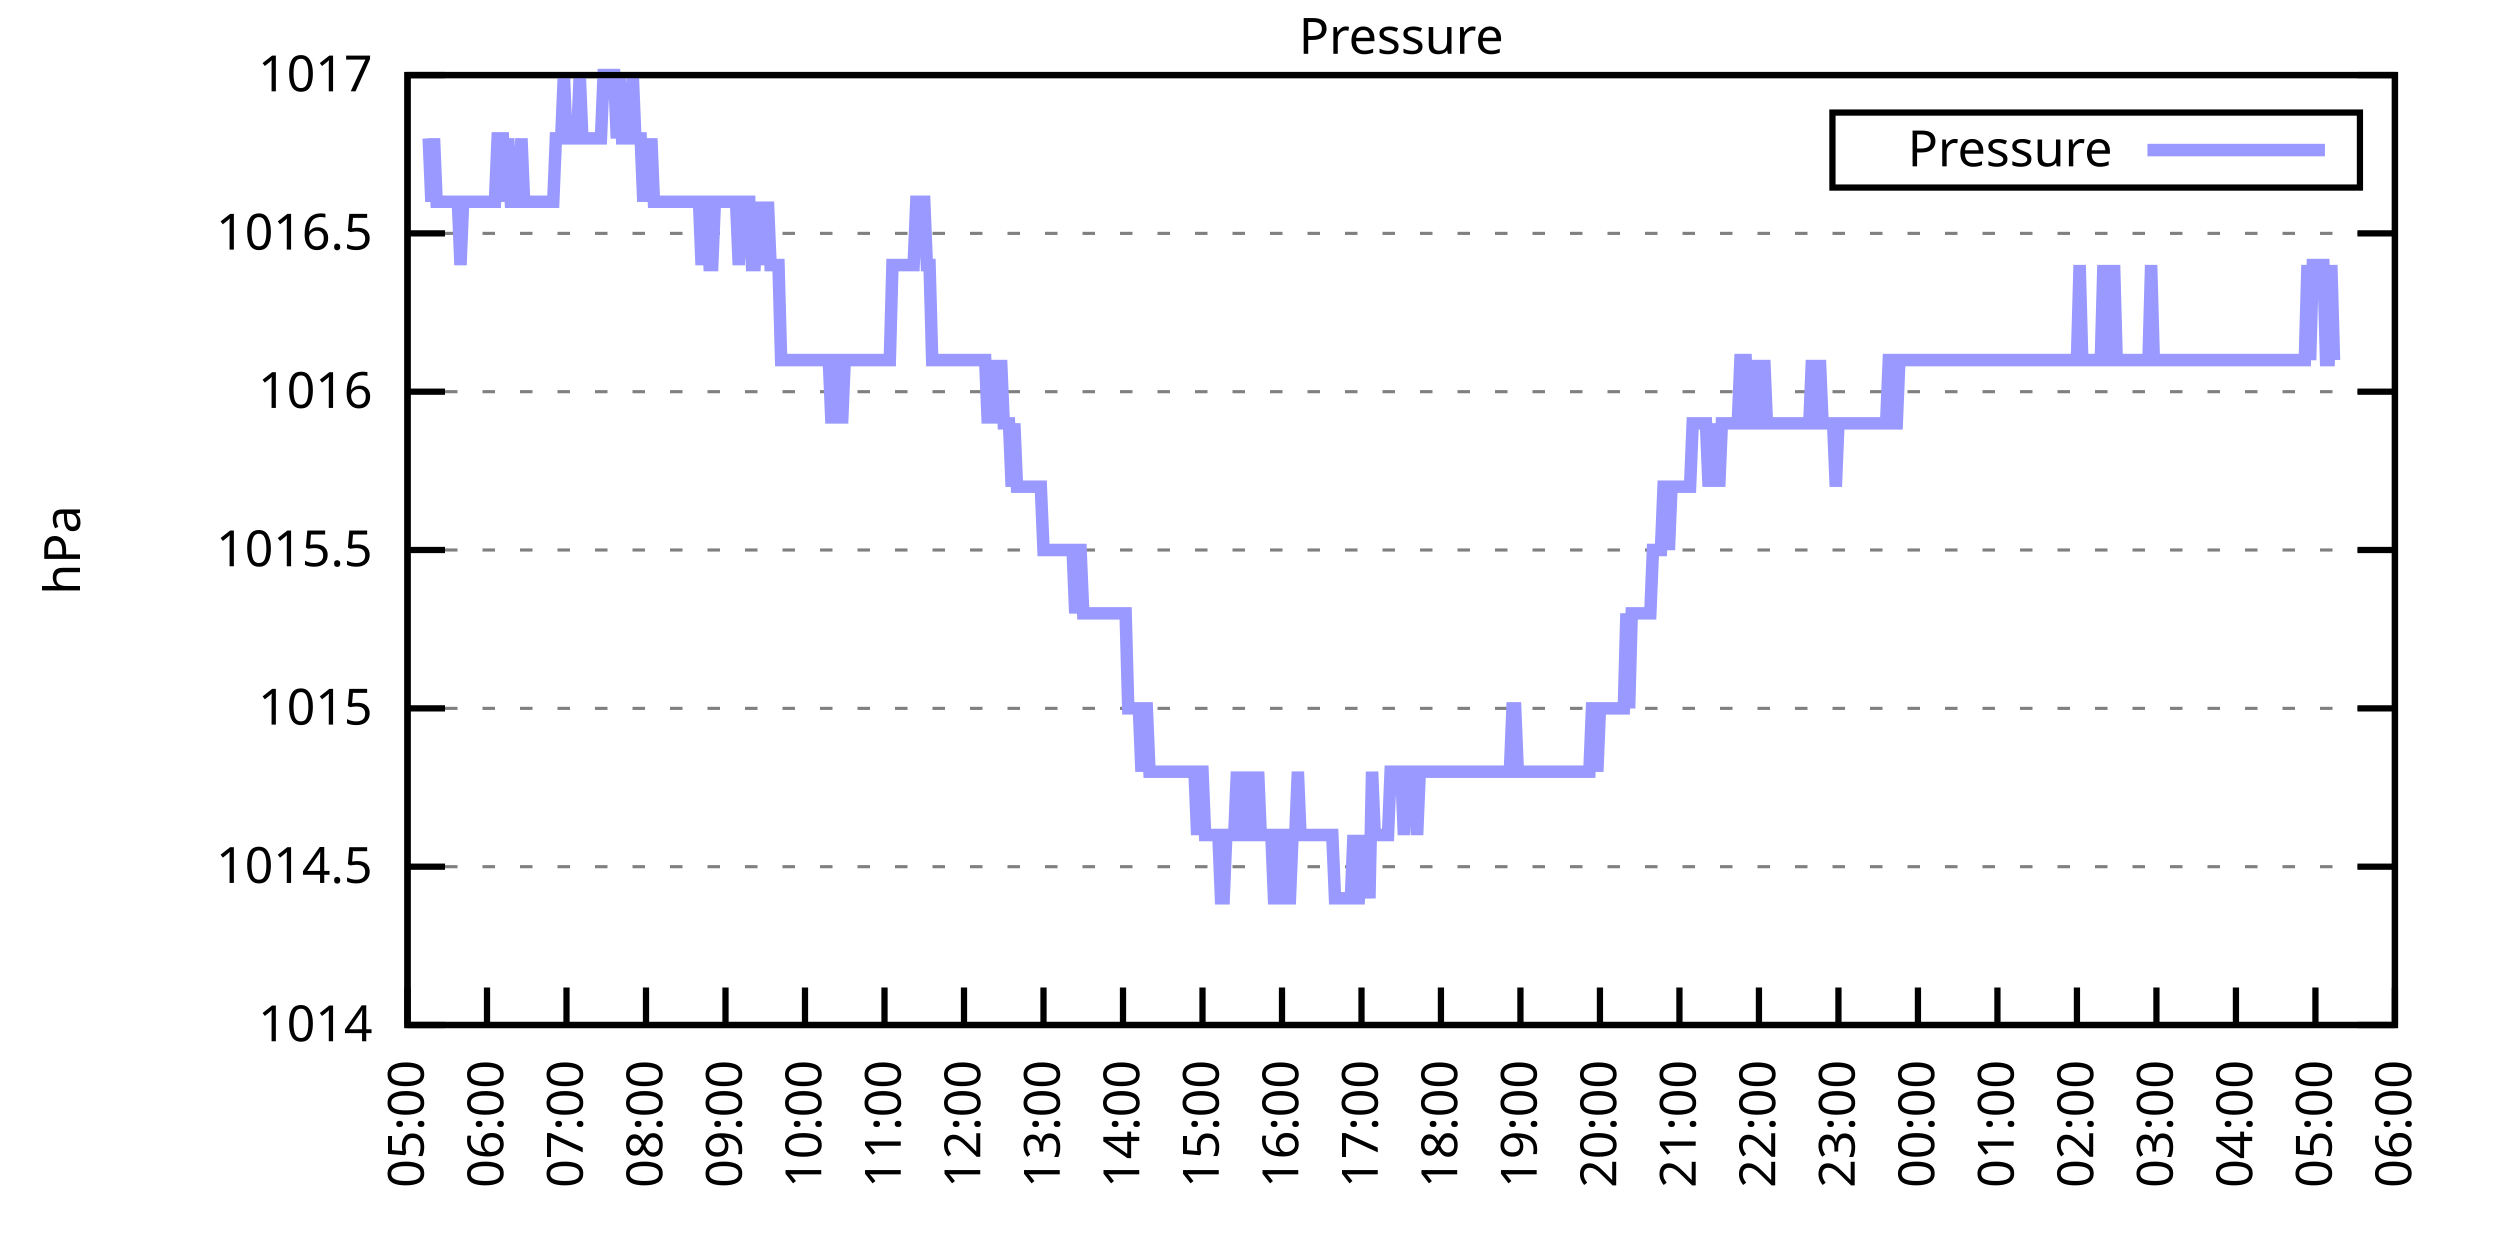
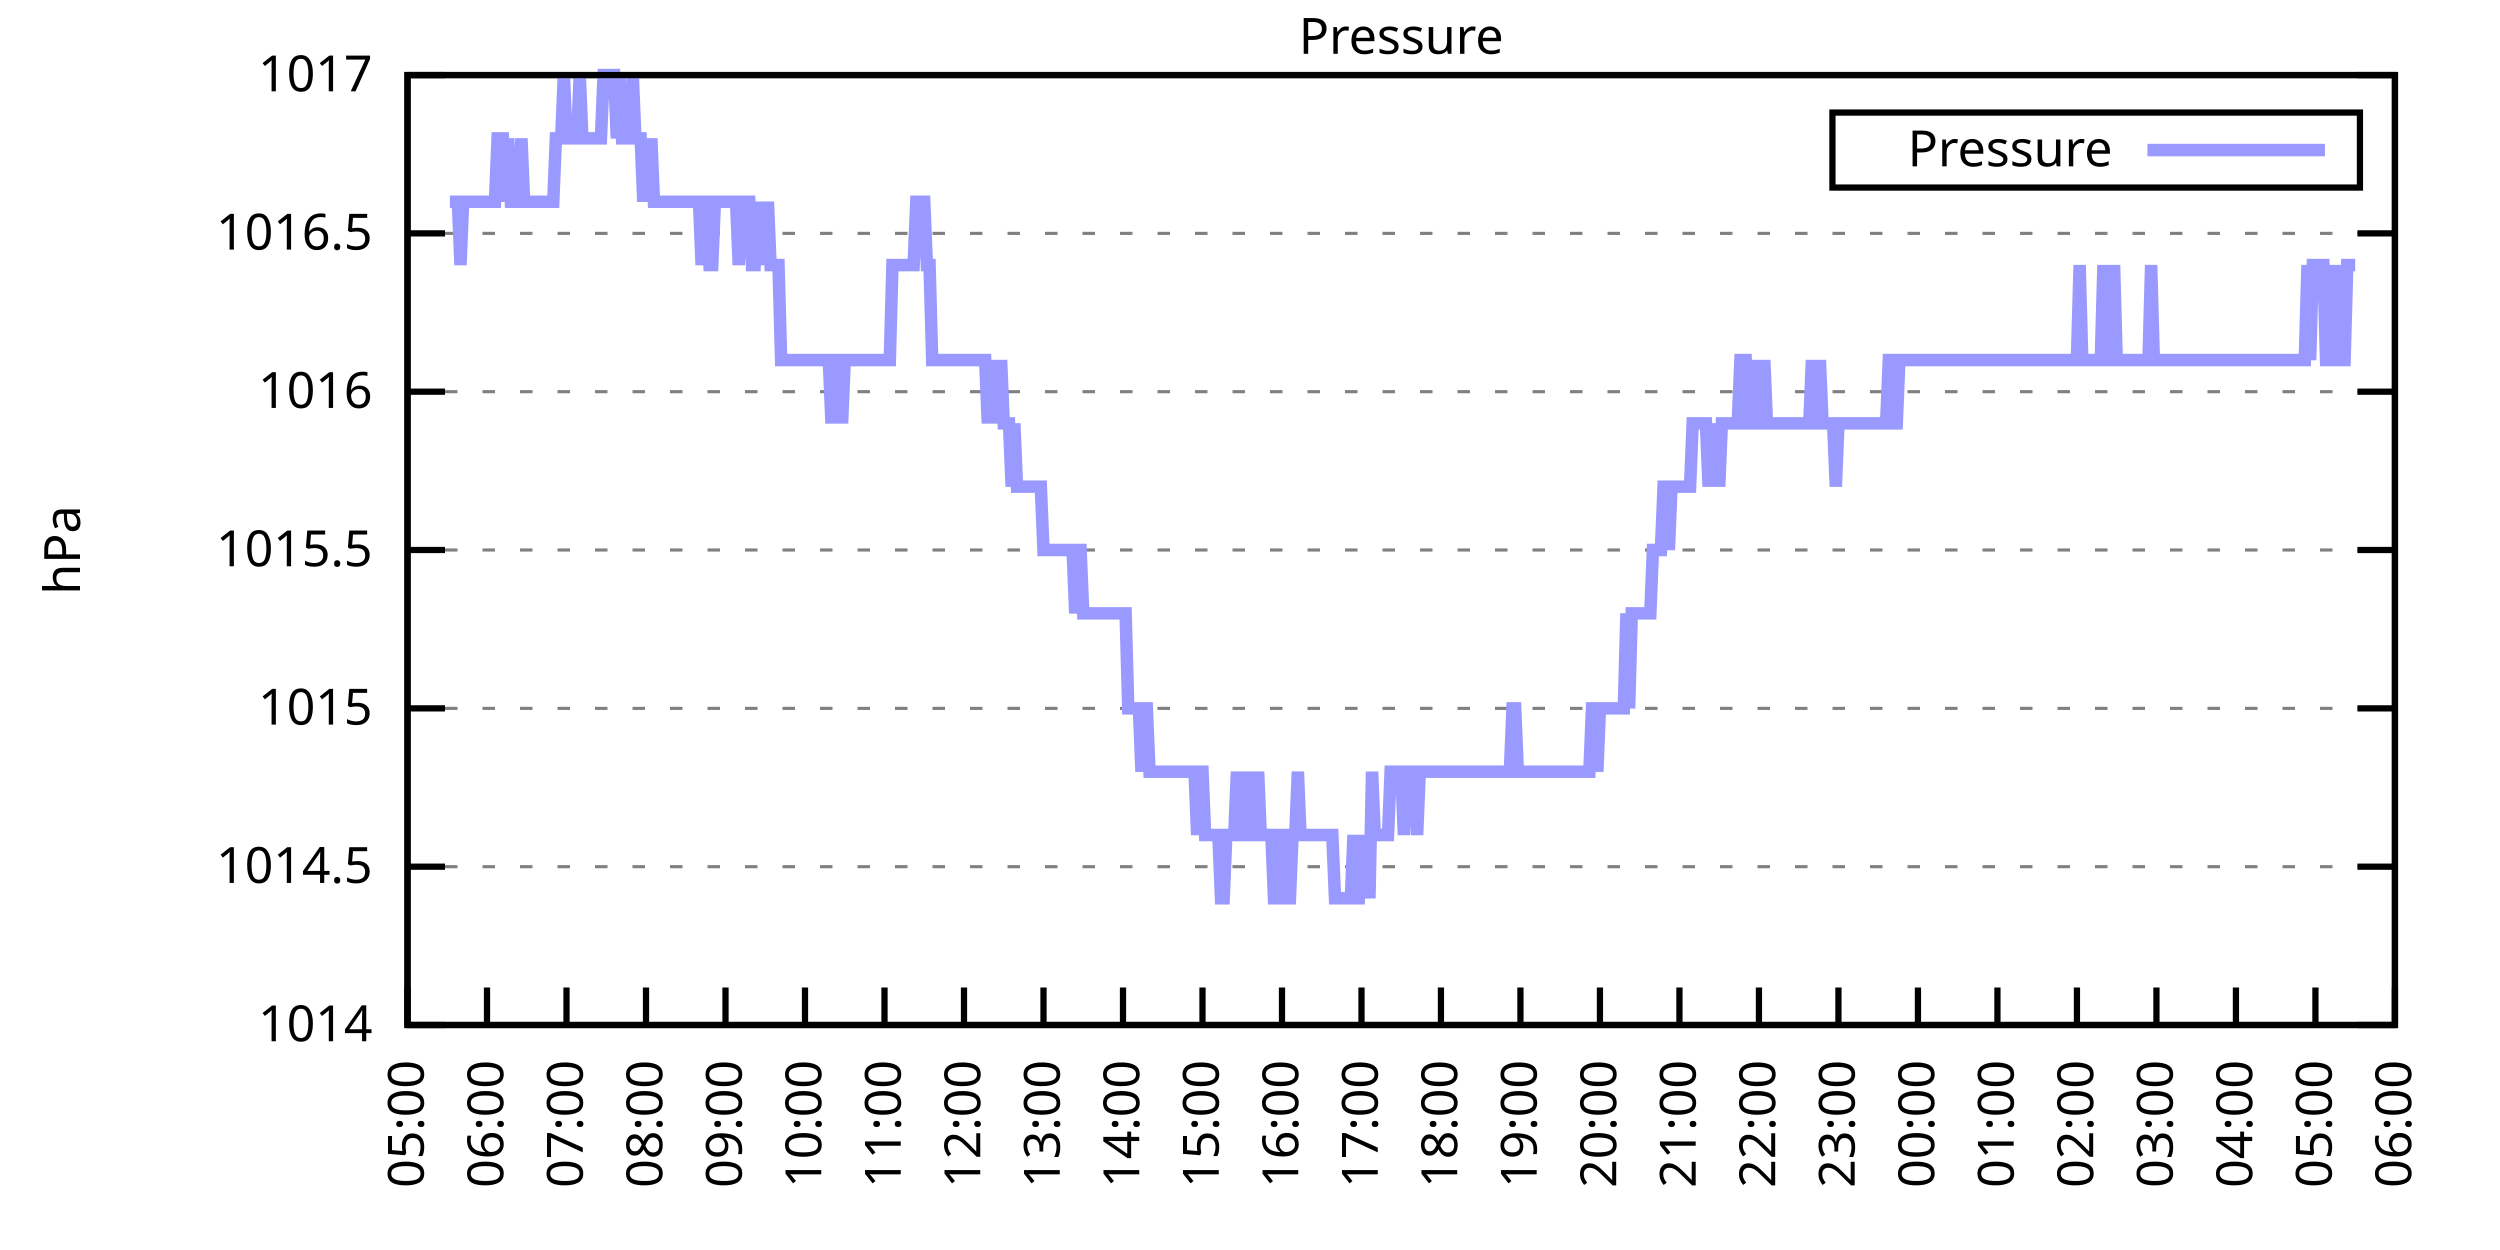
<svg xmlns="http://www.w3.org/2000/svg" xmlns:xlink="http://www.w3.org/1999/xlink" width="400" height="200" viewBox="0 0 400 200">
  <g id="gnuplot_canvas">
    <rect x="0" y="0" width="400" height="200" fill="none" />
    <defs>
      <circle id="gpDot" r="0.5" stroke-width="0.5" stroke="currentColor" />
      <path id="gpPt0" stroke-width="0.333" stroke="currentColor" d="M-1,0 h2 M0,-1 v2" />
      <path id="gpPt1" stroke-width="0.333" stroke="currentColor" d="M-1,-1 L1,1 M1,-1 L-1,1" />
      <path id="gpPt2" stroke-width="0.333" stroke="currentColor" d="M-1,0 L1,0 M0,-1 L0,1 M-1,-1 L1,1 M-1,1 L1,-1" />
      <rect id="gpPt3" stroke-width="0.333" stroke="currentColor" x="-1" y="-1" width="2" height="2" />
      <rect id="gpPt4" stroke-width="0.333" stroke="currentColor" fill="currentColor" x="-1" y="-1" width="2" height="2" />
      <circle id="gpPt5" stroke-width="0.333" stroke="currentColor" cx="0" cy="0" r="1" />
      <use xlink:href="#gpPt5" id="gpPt6" fill="currentColor" stroke="none" />
      <path id="gpPt7" stroke-width="0.333" stroke="currentColor" d="M0,-1.33 L-1.33,0.67 L1.33,0.67 z" />
      <use xlink:href="#gpPt7" id="gpPt8" fill="currentColor" stroke="none" />
      <use xlink:href="#gpPt7" id="gpPt9" stroke="currentColor" transform="rotate(180)" />
      <use xlink:href="#gpPt9" id="gpPt10" fill="currentColor" stroke="none" />
      <use xlink:href="#gpPt3" id="gpPt11" stroke="currentColor" transform="rotate(45)" />
      <use xlink:href="#gpPt11" id="gpPt12" fill="currentColor" stroke="none" />
      <path id="gpPt13" stroke-width="0.333" stroke="currentColor" d="M0,1.330 L1.265,0.411 L0.782,-1.067 L-0.782,-1.076 L-1.265,0.411 z" />
      <use xlink:href="#gpPt13" id="gpPt14" fill="currentColor" stroke="none" />
      <filter id="textbox" filterUnits="objectBoundingBox" x="0" y="0" height="1" width="1">
        <feFlood flood-color="white" flood-opacity="1" result="bgnd" />
        <feComposite in="SourceGraphic" in2="bgnd" operator="atop" />
      </filter>
      <filter id="greybox" filterUnits="objectBoundingBox" x="0" y="0" height="1" width="1">
        <feFlood flood-color="lightgrey" flood-opacity="1" result="grey" />
        <feComposite in="SourceGraphic" in2="grey" operator="atop" />
      </filter>
    </defs>
    <g fill="none" color="white" stroke="currentColor" stroke-width="1.00" stroke-linecap="butt" stroke-linejoin="miter">
</g>
    <g fill="none" color="black" stroke="currentColor" stroke-width="1.00" stroke-linecap="butt" stroke-linejoin="miter">
      <g stroke="none" shape-rendering="crispEdges">
        <polygon fill="rgb(255, 255, 255)" points="65.20,164.00 383.18,164.00 383.18,12.02 65.20,12.02 " />
      </g>
    </g>
    <g fill="none" color="black" stroke="currentColor" stroke-width="1.00" stroke-linecap="butt" stroke-linejoin="miter">
</g>
    <g fill="none" color="black" stroke="black" stroke-width="0.50" stroke-linecap="butt" stroke-linejoin="miter">
</g>
    <g fill="none" color="gray" stroke="currentColor" stroke-width="0.50" stroke-linecap="butt" stroke-linejoin="miter">
      <path stroke="gray" stroke-dasharray="2,4" class="gridline" d="M65.20,164.00 L383.19,164.00  " />
    </g>
    <g fill="none" color="gray" stroke="gray" stroke-width="1.00" stroke-linecap="butt" stroke-linejoin="miter">
</g>
    <g fill="none" color="black" stroke="currentColor" stroke-width="1.00" stroke-linecap="butt" stroke-linejoin="miter">
      <path stroke="black" d="M65.20,164.00 L71.20,164.00 M383.19,164.00 L377.19,164.00  " />
      <g transform="translate(59.60,166.60)" stroke="none" fill="black" font-family="Sans" font-size="8.00" text-anchor="end">
        <text>
          <tspan font-family="Sans"> 1014</tspan>
        </text>
      </g>
    </g>
    <g fill="none" color="black" stroke="currentColor" stroke-width="1.00" stroke-linecap="butt" stroke-linejoin="miter">
</g>
    <g fill="none" color="black" stroke="black" stroke-width="0.50" stroke-linecap="butt" stroke-linejoin="miter">
</g>
    <g fill="none" color="gray" stroke="currentColor" stroke-width="0.50" stroke-linecap="butt" stroke-linejoin="miter">
      <path stroke="gray" stroke-dasharray="2,4" class="gridline" d="M65.20,138.67 L383.19,138.67  " />
    </g>
    <g fill="none" color="gray" stroke="gray" stroke-width="1.00" stroke-linecap="butt" stroke-linejoin="miter">
</g>
    <g fill="none" color="black" stroke="currentColor" stroke-width="1.00" stroke-linecap="butt" stroke-linejoin="miter">
      <path stroke="black" d="M65.20,138.67 L71.20,138.67 M383.19,138.67 L377.19,138.67  " />
      <g transform="translate(59.60,141.27)" stroke="none" fill="black" font-family="Sans" font-size="8.00" text-anchor="end">
        <text>
          <tspan font-family="Sans"> 1014.5</tspan>
        </text>
      </g>
    </g>
    <g fill="none" color="black" stroke="currentColor" stroke-width="1.00" stroke-linecap="butt" stroke-linejoin="miter">
</g>
    <g fill="none" color="black" stroke="black" stroke-width="0.50" stroke-linecap="butt" stroke-linejoin="miter">
</g>
    <g fill="none" color="gray" stroke="currentColor" stroke-width="0.50" stroke-linecap="butt" stroke-linejoin="miter">
      <path stroke="gray" stroke-dasharray="2,4" class="gridline" d="M65.20,113.34 L383.19,113.34  " />
    </g>
    <g fill="none" color="gray" stroke="gray" stroke-width="1.00" stroke-linecap="butt" stroke-linejoin="miter">
</g>
    <g fill="none" color="black" stroke="currentColor" stroke-width="1.00" stroke-linecap="butt" stroke-linejoin="miter">
      <path stroke="black" d="M65.20,113.34 L71.20,113.34 M383.19,113.34 L377.19,113.34  " />
      <g transform="translate(59.60,115.94)" stroke="none" fill="black" font-family="Sans" font-size="8.00" text-anchor="end">
        <text>
          <tspan font-family="Sans"> 1015</tspan>
        </text>
      </g>
    </g>
    <g fill="none" color="black" stroke="currentColor" stroke-width="1.00" stroke-linecap="butt" stroke-linejoin="miter">
</g>
    <g fill="none" color="black" stroke="black" stroke-width="0.50" stroke-linecap="butt" stroke-linejoin="miter">
</g>
    <g fill="none" color="gray" stroke="currentColor" stroke-width="0.50" stroke-linecap="butt" stroke-linejoin="miter">
      <path stroke="gray" stroke-dasharray="2,4" class="gridline" d="M65.20,88.00 L383.19,88.00  " />
    </g>
    <g fill="none" color="gray" stroke="gray" stroke-width="1.00" stroke-linecap="butt" stroke-linejoin="miter">
</g>
    <g fill="none" color="black" stroke="currentColor" stroke-width="1.00" stroke-linecap="butt" stroke-linejoin="miter">
      <path stroke="black" d="M65.20,88.00 L71.20,88.00 M383.19,88.00 L377.19,88.00  " />
      <g transform="translate(59.60,90.60)" stroke="none" fill="black" font-family="Sans" font-size="8.00" text-anchor="end">
        <text>
          <tspan font-family="Sans"> 1015.5</tspan>
        </text>
      </g>
    </g>
    <g fill="none" color="black" stroke="currentColor" stroke-width="1.00" stroke-linecap="butt" stroke-linejoin="miter">
</g>
    <g fill="none" color="black" stroke="black" stroke-width="0.50" stroke-linecap="butt" stroke-linejoin="miter">
</g>
    <g fill="none" color="gray" stroke="currentColor" stroke-width="0.50" stroke-linecap="butt" stroke-linejoin="miter">
      <path stroke="gray" stroke-dasharray="2,4" class="gridline" d="M65.20,62.67 L383.19,62.67  " />
    </g>
    <g fill="none" color="gray" stroke="gray" stroke-width="1.00" stroke-linecap="butt" stroke-linejoin="miter">
</g>
    <g fill="none" color="black" stroke="currentColor" stroke-width="1.00" stroke-linecap="butt" stroke-linejoin="miter">
      <path stroke="black" d="M65.20,62.67 L71.20,62.67 M383.19,62.67 L377.19,62.67  " />
      <g transform="translate(59.60,65.27)" stroke="none" fill="black" font-family="Sans" font-size="8.00" text-anchor="end">
        <text>
          <tspan font-family="Sans"> 1016</tspan>
        </text>
      </g>
    </g>
    <g fill="none" color="black" stroke="currentColor" stroke-width="1.00" stroke-linecap="butt" stroke-linejoin="miter">
</g>
    <g fill="none" color="black" stroke="black" stroke-width="0.50" stroke-linecap="butt" stroke-linejoin="miter">
</g>
    <g fill="none" color="gray" stroke="currentColor" stroke-width="0.50" stroke-linecap="butt" stroke-linejoin="miter">
      <path stroke="gray" stroke-dasharray="2,4" class="gridline" d="M65.20,37.34 L383.19,37.34  " />
    </g>
    <g fill="none" color="gray" stroke="gray" stroke-width="1.00" stroke-linecap="butt" stroke-linejoin="miter">
</g>
    <g fill="none" color="black" stroke="currentColor" stroke-width="1.00" stroke-linecap="butt" stroke-linejoin="miter">
      <path stroke="black" d="M65.20,37.34 L71.20,37.34 M383.19,37.34 L377.19,37.34  " />
      <g transform="translate(59.60,39.94)" stroke="none" fill="black" font-family="Sans" font-size="8.00" text-anchor="end">
        <text>
          <tspan font-family="Sans"> 1016.5</tspan>
        </text>
      </g>
    </g>
    <g fill="none" color="black" stroke="currentColor" stroke-width="1.00" stroke-linecap="butt" stroke-linejoin="miter">
</g>
    <g fill="none" color="black" stroke="black" stroke-width="0.50" stroke-linecap="butt" stroke-linejoin="miter">
</g>
    <g fill="none" color="gray" stroke="currentColor" stroke-width="0.50" stroke-linecap="butt" stroke-linejoin="miter">
      <path stroke="gray" stroke-dasharray="2,4" class="gridline" d="M65.20,12.01 L383.19,12.01  " />
    </g>
    <g fill="none" color="gray" stroke="gray" stroke-width="1.00" stroke-linecap="butt" stroke-linejoin="miter">
</g>
    <g fill="none" color="black" stroke="currentColor" stroke-width="1.00" stroke-linecap="butt" stroke-linejoin="miter">
      <path stroke="black" d="M65.20,12.01 L71.20,12.01 M383.19,12.01 L377.19,12.01  " />
      <g transform="translate(59.60,14.61)" stroke="none" fill="black" font-family="Sans" font-size="8.00" text-anchor="end">
        <text>
          <tspan font-family="Sans"> 1017</tspan>
        </text>
      </g>
    </g>
    <g fill="none" color="black" stroke="currentColor" stroke-width="1.00" stroke-linecap="butt" stroke-linejoin="miter">
      <path stroke="black" d="M65.20,164.00 L65.20,158.00  " />
      <g transform="translate(67.80,169.60) rotate(270.00)" stroke="none" fill="black" font-family="Sans" font-size="8.00" text-anchor="end">
        <text>
          <tspan font-family="Sans">05:00</tspan>
        </text>
      </g>
    </g>
    <g fill="none" color="black" stroke="currentColor" stroke-width="1.00" stroke-linecap="butt" stroke-linejoin="miter">
      <path stroke="black" d="M77.92,164.00 L77.92,158.00  " />
      <g transform="translate(80.52,169.60) rotate(270.00)" stroke="none" fill="black" font-family="Sans" font-size="8.00" text-anchor="end">
        <text>
          <tspan font-family="Sans">06:00</tspan>
        </text>
      </g>
    </g>
    <g fill="none" color="black" stroke="currentColor" stroke-width="1.00" stroke-linecap="butt" stroke-linejoin="miter">
      <path stroke="black" d="M90.64,164.00 L90.64,158.00  " />
      <g transform="translate(93.24,169.60) rotate(270.00)" stroke="none" fill="black" font-family="Sans" font-size="8.00" text-anchor="end">
        <text>
          <tspan font-family="Sans">07:00</tspan>
        </text>
      </g>
    </g>
    <g fill="none" color="black" stroke="currentColor" stroke-width="1.00" stroke-linecap="butt" stroke-linejoin="miter">
      <path stroke="black" d="M103.36,164.00 L103.36,158.00  " />
      <g transform="translate(105.96,169.60) rotate(270.00)" stroke="none" fill="black" font-family="Sans" font-size="8.00" text-anchor="end">
        <text>
          <tspan font-family="Sans">08:00</tspan>
        </text>
      </g>
    </g>
    <g fill="none" color="black" stroke="currentColor" stroke-width="1.00" stroke-linecap="butt" stroke-linejoin="miter">
      <path stroke="black" d="M116.08,164.00 L116.08,158.00  " />
      <g transform="translate(118.68,169.60) rotate(270.00)" stroke="none" fill="black" font-family="Sans" font-size="8.00" text-anchor="end">
        <text>
          <tspan font-family="Sans">09:00</tspan>
        </text>
      </g>
    </g>
    <g fill="none" color="black" stroke="currentColor" stroke-width="1.00" stroke-linecap="butt" stroke-linejoin="miter">
      <path stroke="black" d="M128.80,164.00 L128.80,158.00  " />
      <g transform="translate(131.40,169.60) rotate(270.00)" stroke="none" fill="black" font-family="Sans" font-size="8.00" text-anchor="end">
        <text>
          <tspan font-family="Sans">10:00</tspan>
        </text>
      </g>
    </g>
    <g fill="none" color="black" stroke="currentColor" stroke-width="1.00" stroke-linecap="butt" stroke-linejoin="miter">
      <path stroke="black" d="M141.52,164.00 L141.52,158.00  " />
      <g transform="translate(144.12,169.60) rotate(270.00)" stroke="none" fill="black" font-family="Sans" font-size="8.00" text-anchor="end">
        <text>
          <tspan font-family="Sans">11:00</tspan>
        </text>
      </g>
    </g>
    <g fill="none" color="black" stroke="currentColor" stroke-width="1.00" stroke-linecap="butt" stroke-linejoin="miter">
      <path stroke="black" d="M154.24,164.00 L154.24,158.00  " />
      <g transform="translate(156.84,169.60) rotate(270.00)" stroke="none" fill="black" font-family="Sans" font-size="8.00" text-anchor="end">
        <text>
          <tspan font-family="Sans">12:00</tspan>
        </text>
      </g>
    </g>
    <g fill="none" color="black" stroke="currentColor" stroke-width="1.00" stroke-linecap="butt" stroke-linejoin="miter">
      <path stroke="black" d="M166.96,164.00 L166.96,158.00  " />
      <g transform="translate(169.56,169.60) rotate(270.00)" stroke="none" fill="black" font-family="Sans" font-size="8.00" text-anchor="end">
        <text>
          <tspan font-family="Sans">13:00</tspan>
        </text>
      </g>
    </g>
    <g fill="none" color="black" stroke="currentColor" stroke-width="1.00" stroke-linecap="butt" stroke-linejoin="miter">
      <path stroke="black" d="M179.68,164.00 L179.68,158.00  " />
      <g transform="translate(182.28,169.60) rotate(270.00)" stroke="none" fill="black" font-family="Sans" font-size="8.00" text-anchor="end">
        <text>
          <tspan font-family="Sans">14:00</tspan>
        </text>
      </g>
    </g>
    <g fill="none" color="black" stroke="currentColor" stroke-width="1.00" stroke-linecap="butt" stroke-linejoin="miter">
      <path stroke="black" d="M192.40,164.00 L192.40,158.00  " />
      <g transform="translate(195.00,169.60) rotate(270.00)" stroke="none" fill="black" font-family="Sans" font-size="8.00" text-anchor="end">
        <text>
          <tspan font-family="Sans">15:00</tspan>
        </text>
      </g>
    </g>
    <g fill="none" color="black" stroke="currentColor" stroke-width="1.00" stroke-linecap="butt" stroke-linejoin="miter">
      <path stroke="black" d="M205.12,164.00 L205.12,158.00  " />
      <g transform="translate(207.72,169.60) rotate(270.00)" stroke="none" fill="black" font-family="Sans" font-size="8.00" text-anchor="end">
        <text>
          <tspan font-family="Sans">16:00</tspan>
        </text>
      </g>
    </g>
    <g fill="none" color="black" stroke="currentColor" stroke-width="1.00" stroke-linecap="butt" stroke-linejoin="miter">
      <path stroke="black" d="M217.84,164.00 L217.84,158.00  " />
      <g transform="translate(220.44,169.60) rotate(270.00)" stroke="none" fill="black" font-family="Sans" font-size="8.00" text-anchor="end">
        <text>
          <tspan font-family="Sans">17:00</tspan>
        </text>
      </g>
    </g>
    <g fill="none" color="black" stroke="currentColor" stroke-width="1.00" stroke-linecap="butt" stroke-linejoin="miter">
      <path stroke="black" d="M230.55,164.00 L230.55,158.00  " />
      <g transform="translate(233.15,169.60) rotate(270.00)" stroke="none" fill="black" font-family="Sans" font-size="8.00" text-anchor="end">
        <text>
          <tspan font-family="Sans">18:00</tspan>
        </text>
      </g>
    </g>
    <g fill="none" color="black" stroke="currentColor" stroke-width="1.00" stroke-linecap="butt" stroke-linejoin="miter">
      <path stroke="black" d="M243.27,164.00 L243.27,158.00  " />
      <g transform="translate(245.87,169.60) rotate(270.00)" stroke="none" fill="black" font-family="Sans" font-size="8.00" text-anchor="end">
        <text>
          <tspan font-family="Sans">19:00</tspan>
        </text>
      </g>
    </g>
    <g fill="none" color="black" stroke="currentColor" stroke-width="1.00" stroke-linecap="butt" stroke-linejoin="miter">
      <path stroke="black" d="M255.99,164.00 L255.99,158.00  " />
      <g transform="translate(258.59,169.60) rotate(270.00)" stroke="none" fill="black" font-family="Sans" font-size="8.00" text-anchor="end">
        <text>
          <tspan font-family="Sans">20:00</tspan>
        </text>
      </g>
    </g>
    <g fill="none" color="black" stroke="currentColor" stroke-width="1.00" stroke-linecap="butt" stroke-linejoin="miter">
      <path stroke="black" d="M268.71,164.00 L268.71,158.00  " />
      <g transform="translate(271.31,169.60) rotate(270.00)" stroke="none" fill="black" font-family="Sans" font-size="8.00" text-anchor="end">
        <text>
          <tspan font-family="Sans">21:00</tspan>
        </text>
      </g>
    </g>
    <g fill="none" color="black" stroke="currentColor" stroke-width="1.00" stroke-linecap="butt" stroke-linejoin="miter">
      <path stroke="black" d="M281.43,164.00 L281.43,158.00  " />
      <g transform="translate(284.03,169.60) rotate(270.00)" stroke="none" fill="black" font-family="Sans" font-size="8.00" text-anchor="end">
        <text>
          <tspan font-family="Sans">22:00</tspan>
        </text>
      </g>
    </g>
    <g fill="none" color="black" stroke="currentColor" stroke-width="1.00" stroke-linecap="butt" stroke-linejoin="miter">
      <path stroke="black" d="M294.15,164.00 L294.15,158.00  " />
      <g transform="translate(296.75,169.60) rotate(270.00)" stroke="none" fill="black" font-family="Sans" font-size="8.00" text-anchor="end">
        <text>
          <tspan font-family="Sans">23:00</tspan>
        </text>
      </g>
    </g>
    <g fill="none" color="black" stroke="currentColor" stroke-width="1.00" stroke-linecap="butt" stroke-linejoin="miter">
      <path stroke="black" d="M306.87,164.00 L306.87,158.00  " />
      <g transform="translate(309.47,169.60) rotate(270.00)" stroke="none" fill="black" font-family="Sans" font-size="8.00" text-anchor="end">
        <text>
          <tspan font-family="Sans">00:00</tspan>
        </text>
      </g>
    </g>
    <g fill="none" color="black" stroke="currentColor" stroke-width="1.00" stroke-linecap="butt" stroke-linejoin="miter">
      <path stroke="black" d="M319.59,164.00 L319.59,158.00  " />
      <g transform="translate(322.19,169.60) rotate(270.00)" stroke="none" fill="black" font-family="Sans" font-size="8.00" text-anchor="end">
        <text>
          <tspan font-family="Sans">01:00</tspan>
        </text>
      </g>
    </g>
    <g fill="none" color="black" stroke="currentColor" stroke-width="1.00" stroke-linecap="butt" stroke-linejoin="miter">
      <path stroke="black" d="M332.31,164.00 L332.31,158.00  " />
      <g transform="translate(334.91,169.60) rotate(270.00)" stroke="none" fill="black" font-family="Sans" font-size="8.00" text-anchor="end">
        <text>
          <tspan font-family="Sans">02:00</tspan>
        </text>
      </g>
    </g>
    <g fill="none" color="black" stroke="currentColor" stroke-width="1.00" stroke-linecap="butt" stroke-linejoin="miter">
      <path stroke="black" d="M345.03,164.00 L345.03,158.00  " />
      <g transform="translate(347.63,169.60) rotate(270.00)" stroke="none" fill="black" font-family="Sans" font-size="8.00" text-anchor="end">
        <text>
          <tspan font-family="Sans">03:00</tspan>
        </text>
      </g>
    </g>
    <g fill="none" color="black" stroke="currentColor" stroke-width="1.00" stroke-linecap="butt" stroke-linejoin="miter">
      <path stroke="black" d="M357.75,164.00 L357.75,158.00  " />
      <g transform="translate(360.35,169.60) rotate(270.00)" stroke="none" fill="black" font-family="Sans" font-size="8.00" text-anchor="end">
        <text>
          <tspan font-family="Sans">04:00</tspan>
        </text>
      </g>
    </g>
    <g fill="none" color="black" stroke="currentColor" stroke-width="1.00" stroke-linecap="butt" stroke-linejoin="miter">
      <path stroke="black" d="M370.47,164.00 L370.47,158.00  " />
      <g transform="translate(373.07,169.60) rotate(270.00)" stroke="none" fill="black" font-family="Sans" font-size="8.00" text-anchor="end">
        <text>
          <tspan font-family="Sans">05:00</tspan>
        </text>
      </g>
    </g>
    <g fill="none" color="black" stroke="currentColor" stroke-width="1.00" stroke-linecap="butt" stroke-linejoin="miter">
      <path stroke="black" d="M383.19,164.00 L383.19,158.00  " />
      <g transform="translate(385.79,169.60) rotate(270.00)" stroke="none" fill="black" font-family="Sans" font-size="8.00" text-anchor="end">
        <text>
          <tspan font-family="Sans">06:00</tspan>
        </text>
      </g>
    </g>
    <g fill="none" color="black" stroke="currentColor" stroke-width="1.00" stroke-linecap="butt" stroke-linejoin="miter">
</g>
    <g fill="none" color="black" stroke="currentColor" stroke-width="1.00" stroke-linecap="butt" stroke-linejoin="miter">
      <path stroke="black" d="M65.20,12.01 L65.20,164.00 L383.19,164.00 L383.19,12.01 L65.20,12.01 Z  " />
    </g>
    <g fill="none" color="black" stroke="currentColor" stroke-width="1.00" stroke-linecap="butt" stroke-linejoin="miter">
</g>
    <g fill="none" color="black" stroke="currentColor" stroke-width="1.00" stroke-linecap="butt" stroke-linejoin="miter">
      <path stroke="black" d="M293.19,30.01 L293.19,18.01 L377.59,18.01 L377.59,30.01 L293.19,30.01 Z  " />
    </g>
    <g id="Pressure_plot_1">
      <g fill="none" color="white" stroke="black" stroke-width="2.00" stroke-linecap="butt" stroke-linejoin="miter">
</g>
      <g fill="none" color="black" stroke="currentColor" stroke-width="2.00" stroke-linecap="butt" stroke-linejoin="miter">
        <g transform="translate(337.99,26.61)" stroke="none" fill="black" font-family="Sans" font-size="8.00" text-anchor="end">
          <text>
            <tspan font-family="Sans">Pressure</tspan>
          </text>
        </g>
      </g>
      <g fill="none" color="black" stroke="currentColor" stroke-width="2.00" stroke-linecap="butt" stroke-linejoin="miter">
-         <path stroke="rgb(153, 153, 255)" d="M343.59,24.01 L371.99,24.01 M68.59,22.14 L69.02,32.28 L69.44,22.14 L69.86,32.28 L70.29,32.28 L70.71,32.28   L71.14,32.28 L71.56,32.28 L71.98,32.28 L72.41,32.28 L72.83,32.28 L73.26,32.28 L73.68,42.41 L74.10,32.28   L74.53,32.28 L74.95,32.28 L75.38,32.28 L75.80,32.28 L76.22,32.28 L76.65,32.28 L77.07,32.28 L77.50,32.28   L77.92,32.28 L78.34,32.28 L78.77,32.28 L79.19,32.28 L79.62,22.14 L80.04,22.14 L80.46,22.14 L80.89,32.28   L81.31,22.14 L81.74,32.28 L82.16,32.28 L82.58,32.28 L83.01,32.28 L83.43,22.14 L83.86,32.28 L84.28,32.28   L84.70,32.28 L85.13,32.28 L85.55,32.28 L85.98,32.28 L86.40,32.28 L86.82,32.28 L87.25,32.28 L87.67,32.28   L88.10,32.28 L88.52,32.28 L88.94,22.14 L89.37,22.14 L89.79,22.14 L90.22,12.01 L90.64,22.14 L91.06,22.14   L91.49,22.14 L91.91,22.14 L92.34,22.14 L92.76,12.01 L93.18,22.14 L93.61,22.14 L94.03,22.14 L94.46,22.14   L94.88,22.14 L95.30,22.14 L95.73,22.14 L96.15,22.14 L96.58,12.01 L97.00,12.01 L97.42,12.01 L97.85,12.01   L98.27,12.01 L98.69,22.14 L99.12,12.01 L99.54,22.14 L99.97,22.14 L100.39,22.14 L100.81,22.14 L101.24,12.01   L101.66,22.14 L102.09,22.14 L102.51,22.14 L102.93,32.28 L103.36,22.14 L103.78,32.28 L104.21,22.14 L104.63,32.28   L105.05,32.28 L105.48,32.28 L105.90,32.28 L106.33,32.28 L106.75,32.28 L107.17,32.28 L107.60,32.28 L108.02,32.28   L108.45,32.28 L108.87,32.28 L109.29,32.28 L109.72,32.28 L110.14,32.28 L110.57,32.28 L110.99,32.28 L111.41,32.28   L111.84,32.28 L112.26,42.41 L112.69,32.28 L113.11,32.28 L113.53,42.41 L113.96,42.41 L114.38,32.28 L114.81,32.28   L115.23,32.28 L115.65,32.28 L116.08,32.28 L116.50,32.28 L116.93,32.28 L117.35,32.28 L117.77,32.28 L118.20,42.41   L118.62,32.28 L119.05,32.28 L119.47,32.28 L119.89,32.28 L120.32,42.41 L120.74,42.41 L121.17,32.28 L121.59,42.41   L122.01,32.28 L122.44,42.41 L122.86,32.28 L123.29,42.41 L123.71,42.41 L124.13,42.41 L124.56,42.41 L124.98,57.61   L125.41,57.61 L125.83,57.61 L126.25,57.61 L126.68,57.61 L127.10,57.61 L127.53,57.61 L127.95,57.61 L128.37,57.61   L128.80,57.61 L129.22,57.61 L129.65,57.61 L130.07,57.61 L130.49,57.61 L130.92,57.61 L131.34,57.61 L131.77,57.61   L132.19,57.61 L132.61,57.61 L133.04,67.74 L133.46,57.61 L133.89,57.61 L134.31,57.61 L134.73,67.74 L135.16,57.61   L135.58,57.61 L136.01,57.61 L136.43,57.61 L136.85,57.61 L137.28,57.61 L137.70,57.61 L138.13,57.61 L138.55,57.61   L138.97,57.61 L139.40,57.61 L139.82,57.61 L140.25,57.61 L140.67,57.61 L141.09,57.61 L141.52,57.61 L141.94,57.61   L142.37,57.61 L142.79,42.41 L143.21,42.41 L143.64,42.41 L144.06,42.41 L144.49,42.41 L144.91,42.41 L145.33,42.41   L145.76,42.41 L146.18,42.41 L146.61,32.28 L147.03,32.28 L147.45,32.28 L147.88,32.28 L148.30,42.41 L148.73,42.41   L149.15,57.61 L149.57,57.61 L150.00,57.61 L150.42,57.61 L150.85,57.61 L151.27,57.61 L151.69,57.61 L152.12,57.61   L152.54,57.61 L152.97,57.61 L153.39,57.61 L153.81,57.61 L154.24,57.61 L154.66,57.61 L155.09,57.61 L155.51,57.61   L155.93,57.61 L156.36,57.61 L156.78,57.61 L157.21,57.61 L157.63,57.61 L158.05,67.74 L158.48,57.61 L158.90,67.74   L159.33,57.61 L159.75,67.74 L160.17,57.61 L160.60,67.74 L161.02,67.74 L161.44,67.74 L161.87,77.87 L162.29,67.74   L162.72,77.87 L163.14,77.87 L163.56,77.87 L163.99,77.87 L164.41,77.87 L164.84,77.87 L165.26,77.87 L165.68,77.87   L166.11,77.87 L166.53,77.87 L166.96,88.00 L167.38,88.00 L167.80,88.00 L168.23,88.00 L168.65,88.00 L169.08,88.00   L169.50,88.00 L169.92,88.00 L170.35,88.00 L170.77,88.00 L171.20,88.00 L171.62,88.00 L172.04,98.14 L172.47,88.00   L172.89,88.00 L173.32,98.14 L173.74,98.14 L174.16,98.14 L174.59,98.14 L175.01,98.14 L175.44,98.14 L175.86,98.14   L176.28,98.14 L176.71,98.14 L177.13,98.14 L177.56,98.14 L177.98,98.14 L178.40,98.14 L178.83,98.14 L179.25,98.14   L179.68,98.14 L180.10,98.14 L180.52,113.34 L180.95,113.34 L181.37,113.34 L181.80,113.34 L182.22,113.34 L182.64,123.47   L183.07,113.34 L183.49,113.34 L183.92,123.47 L184.34,123.47 L184.76,123.47 L185.19,123.47 L185.61,123.47 L186.04,123.47   L186.46,123.47 L186.88,123.47 L187.31,123.47 L187.73,123.47 L188.16,123.47 L188.58,123.47 L189.00,123.47 L189.43,123.47   L189.85,123.47 L190.28,123.47 L190.70,123.47 L191.12,123.47 L191.55,133.60 L191.97,123.47 L192.40,123.47 L192.82,133.60   L193.24,133.60 L193.67,133.60 L194.09,133.60 L194.52,133.60 L194.94,133.60 L195.36,143.73 L195.79,143.73 L196.21,133.60   L196.64,133.60 L197.06,133.60 L197.48,133.60 L197.91,123.47 L198.33,133.60 L198.76,133.60 L199.18,123.47 L199.60,133.60   L200.03,123.47 L200.45,133.60 L200.88,133.60 L201.30,123.47 L201.72,133.60 L202.15,133.60 L202.57,133.60 L203.00,133.60   L203.42,133.60 L203.84,143.73 L204.27,143.73 L204.69,133.60 L205.12,133.60 L205.54,143.73 L205.96,143.73 L206.39,143.73   L206.81,133.60 L207.24,133.60 L207.66,123.47 L208.08,133.60 L208.51,133.60 L208.93,133.60 L209.36,133.60 L209.78,133.60   L210.20,133.60 L210.63,133.60 L211.05,133.60 L211.48,133.60 L211.90,133.60 L212.32,133.60 L212.75,133.60 L213.17,133.60   L213.60,143.73 L214.02,143.73 L214.44,143.73 L214.87,143.73 L215.29,143.73 L215.72,143.73 L216.14,143.73 L216.56,133.60   L216.99,143.73 L217.41,143.73 L217.84,133.60 L218.26,143.73 L218.68,133.60 L219.11,143.73 L219.53,123.47 L219.96,133.60   L220.38,133.60 L220.80,133.60 L221.23,133.60 L221.65,133.60 L222.08,133.60 L222.50,123.47 L222.92,123.47 L223.35,123.47   L223.77,123.47 L224.20,123.47 L224.62,133.60 L225.04,123.47 L225.47,123.47 L225.89,123.47 L226.31,123.47 L226.74,133.60   L227.16,123.47 L227.59,123.47 L228.01,123.47 L228.43,123.47 L228.86,123.47 L229.28,123.47 L229.71,123.47 L230.13,123.47   L230.55,123.47 L230.98,123.47 L231.40,123.47 L231.83,123.47 L232.25,123.47 L232.67,123.47 L233.10,123.47 L233.52,123.47   L233.95,123.47 L234.37,123.47 L234.79,123.47 L235.22,123.47 L235.64,123.47 L236.07,123.47 L236.49,123.47 L236.91,123.47   L237.34,123.47 L237.76,123.47 L238.19,123.47 L238.61,123.47 L239.03,123.47 L239.46,123.47 L239.88,123.47 L240.31,123.47   L240.73,123.47 L241.15,123.47 L241.58,123.47 L242.00,113.34 L242.43,113.34 L242.85,123.47 L243.27,123.47 L243.70,123.47   L244.12,123.47 L244.55,123.47 L244.97,123.47 L245.39,123.47 L245.82,123.47 L246.24,123.47 L246.67,123.47 L247.09,123.47   L247.51,123.47 L247.94,123.47 L248.36,123.47 L248.79,123.47 L249.21,123.47 L249.63,123.47 L250.06,123.47 L250.48,123.47   L250.91,123.47 L251.33,123.47 L251.75,123.47 L252.18,123.47 L252.60,123.47 L253.03,123.47 L253.45,123.47 L253.87,123.47   L254.30,123.47 L254.72,113.34 L255.15,113.34 L255.57,123.47 L255.99,113.34 L256.42,113.34 L256.84,113.34 L257.27,113.34   L257.69,113.34 L258.11,113.34 L258.54,113.34 L258.96,113.34 L259.39,113.34 L259.81,113.34 L260.23,98.14 L260.66,113.34   L261.08,98.14 L261.51,98.14 L261.93,98.14 L262.35,98.14 L262.78,98.14 L263.20,98.14 L263.63,98.14 L264.05,98.14   L264.47,88.00 L264.90,88.00 L265.32,88.00 L265.75,88.00 L266.17,77.87 L266.59,77.87 L267.02,88.00 L267.44,77.87   L267.87,77.87 L268.29,77.87 L268.71,77.87 L269.14,77.87 L269.56,77.87 L269.99,77.87 L270.41,77.87 L270.83,67.74   L271.26,67.74 L271.68,67.74 L272.11,67.74 L272.53,67.74 L272.95,67.74 L273.38,77.87 L273.80,67.74 L274.23,77.87   L274.65,67.74 L275.07,77.87 L275.50,67.74 L275.92,67.74 L276.35,67.74 L276.77,67.74 L277.19,67.74 L277.62,67.74   L278.04,67.74 L278.47,57.61 L278.89,57.61 L279.31,57.61 L279.74,67.74 L280.16,67.74 L280.59,67.74 L281.01,57.61   L281.43,67.74 L281.86,67.74 L282.28,57.61 L282.71,67.74 L283.13,67.74 L283.55,67.74 L283.98,67.74 L284.40,67.74   L284.83,67.74 L285.25,67.74 L285.67,67.74 L286.10,67.74 L286.52,67.74 L286.95,67.74 L287.37,67.74 L287.79,67.74   L288.22,67.74 L288.64,67.74 L289.06,67.74 L289.49,67.74 L289.91,57.61 L290.34,67.74 L290.76,67.74 L291.18,57.61   L291.61,67.74 L292.03,67.74 L292.46,67.74 L292.88,67.74 L293.30,67.74 L293.73,77.87 L294.15,67.74 L294.58,67.74   L295.00,67.74 L295.42,67.74 L295.85,67.74 L296.27,67.74 L296.70,67.74 L297.12,67.74 L297.54,67.74 L297.97,67.74   L298.39,67.74 L298.82,67.74 L299.24,67.74 L299.66,67.74 L300.09,67.74 L300.51,67.74 L300.94,67.74 L301.36,67.74   L301.78,67.74 L302.21,57.61 L302.63,57.61 L303.06,67.74 L303.48,67.74 L303.90,57.61 L304.33,57.61 L304.75,57.61   L305.18,57.61 L305.60,57.61 L306.02,57.61 L306.45,57.61 L306.87,57.61 L307.30,57.61 L307.72,57.61 L308.14,57.61   L308.57,57.61 L308.99,57.61 L309.42,57.61 L309.84,57.61 L310.26,57.61 L310.69,57.61 L311.11,57.61 L311.54,57.61   L311.96,57.61 L312.38,57.61 L312.81,57.61 L313.23,57.61 L313.66,57.61 L314.08,57.61 L314.50,57.61 L314.93,57.61   L315.35,57.61 L315.78,57.61 L316.20,57.61 L316.62,57.61 L317.05,57.61 L317.47,57.61 L317.90,57.61 L318.32,57.61   L318.74,57.61 L319.17,57.61 L319.59,57.61 L320.02,57.61 L320.44,57.61 L320.86,57.61 L321.29,57.61 L321.71,57.61   L322.14,57.61 L322.56,57.61 L322.98,57.61 L323.41,57.61 L323.83,57.61 L324.26,57.61 L324.68,57.61 L325.10,57.61   L325.53,57.61 L325.95,57.61 L326.38,57.61 L326.80,57.61 L327.22,57.61 L327.65,57.61 L328.07,57.61 L328.50,57.61   L328.92,57.61 L329.34,57.61 L329.77,57.61 L330.19,57.61 L330.62,57.61 L331.04,57.61 L331.46,57.61 L331.89,57.61   L332.31,57.61 L332.74,42.41 L333.16,57.61 L333.58,57.61 L334.01,57.61 L334.43,57.61 L334.86,57.61 L335.28,57.61   L335.70,57.61 L336.13,57.61 L336.55,42.41 L336.98,57.61 L337.40,57.61 L337.82,57.61 L338.25,42.41 L338.67,57.61   L339.10,57.61 L339.52,57.61 L339.94,57.61 L340.37,57.61 L340.79,57.61 L341.22,57.61 L341.64,57.61 L342.06,57.61   L342.49,57.61 L342.91,57.61 L343.34,57.61 L343.76,57.61 L344.18,42.41 L344.61,57.61 L345.03,57.61 L345.46,57.61   L345.88,57.61 L346.30,57.61 L346.73,57.61 L347.15,57.61 L347.58,57.61 L348.00,57.61 L348.42,57.61 L348.85,57.61   L349.27,57.61 L349.70,57.61 L350.12,57.61 L350.54,57.61 L350.97,57.61 L351.39,57.61 L351.81,57.61 L352.24,57.61   L352.66,57.61 L353.09,57.61 L353.51,57.61 L353.93,57.61 L354.36,57.61 L354.78,57.61 L355.21,57.61 L355.63,57.61   L356.05,57.61 L356.48,57.61 L356.90,57.61 L357.33,57.61 L357.75,57.61 L358.17,57.61 L358.60,57.61 L359.02,57.61   L359.45,57.61 L359.87,57.61 L360.29,57.61 L360.72,57.61 L361.14,57.61 L361.57,57.61 L361.99,57.61 L362.41,57.61   L362.84,57.61 L363.26,57.61 L363.69,57.61 L364.11,57.61 L364.53,57.61 L364.96,57.61 L365.38,57.61 L365.81,57.61   L366.23,57.61 L366.65,57.61 L367.08,57.61 L367.50,57.61 L367.93,57.61 L368.35,57.61 L368.77,57.61 L369.20,42.41   L369.62,57.61 L370.05,42.41 L370.47,42.41 L370.89,42.41 L371.32,42.41 L371.74,42.41 L372.17,57.61 L372.59,57.61   L373.01,42.41 L373.44,57.61  " />
+         <path stroke="rgb(153, 153, 255)" d="M343.59,24.01 L371.99,24.01 M71.98,32.28 L72.41,32.28 L72.83,32.28 L73.26,32.28 L73.68,42.41 L74.10,32.28   L74.53,32.28 L74.95,32.28 L75.38,32.28 L75.80,32.28 L76.22,32.28 L76.65,32.28 L77.07,32.28 L77.50,32.28   L77.92,32.28 L78.34,32.28 L78.77,32.28 L79.19,32.28 L79.62,22.14 L80.04,22.14 L80.46,22.14 L80.89,32.28   L81.31,22.14 L81.74,32.28 L82.16,32.28 L82.58,32.28 L83.01,32.28 L83.43,22.14 L83.86,32.28 L84.28,32.28   L84.70,32.28 L85.13,32.28 L85.55,32.28 L85.98,32.28 L86.40,32.28 L86.82,32.28 L87.25,32.28 L87.67,32.28   L88.10,32.28 L88.52,32.28 L88.94,22.14 L89.37,22.14 L89.79,22.14 L90.22,12.01 L90.64,22.14 L91.06,22.14   L91.49,22.14 L91.91,22.14 L92.34,22.14 L92.76,12.01 L93.18,22.14 L93.61,22.14 L94.03,22.14 L94.46,22.14   L94.88,22.14 L95.30,22.14 L95.73,22.14 L96.15,22.14 L96.58,12.01 L97.00,12.01 L97.42,12.01 L97.85,12.01   L98.27,12.01 L98.69,22.14 L99.12,12.01 L99.54,22.14 L99.97,22.14 L100.39,22.14 L100.81,22.14 L101.24,12.01   L101.66,22.14 L102.09,22.14 L102.51,22.14 L102.93,32.28 L103.36,22.14 L103.78,32.28 L104.21,22.14 L104.63,32.28   L105.05,32.28 L105.48,32.28 L105.90,32.28 L106.33,32.28 L106.75,32.28 L107.17,32.28 L107.60,32.28 L108.02,32.28   L108.45,32.28 L108.87,32.28 L109.29,32.28 L109.72,32.28 L110.14,32.28 L110.57,32.28 L110.99,32.28 L111.41,32.28   L111.84,32.28 L112.26,42.41 L112.69,32.28 L113.11,32.28 L113.53,42.41 L113.96,42.41 L114.38,32.28 L114.81,32.28   L115.23,32.28 L115.65,32.28 L116.08,32.28 L116.50,32.28 L116.93,32.28 L117.35,32.28 L117.77,32.28 L118.20,42.41   L118.62,32.28 L119.05,32.28 L119.47,32.28 L119.89,32.28 L120.32,42.41 L120.74,42.41 L121.17,32.28 L121.59,42.41   L122.01,32.28 L122.44,42.41 L122.86,32.28 L123.29,42.41 L123.71,42.41 L124.13,42.41 L124.56,42.41 L124.98,57.61   L125.41,57.61 L125.83,57.61 L126.25,57.61 L126.68,57.61 L127.10,57.61 L127.53,57.61 L127.95,57.61 L128.37,57.61   L128.80,57.61 L129.22,57.61 L129.65,57.61 L130.07,57.61 L130.49,57.61 L130.92,57.61 L131.34,57.61 L131.77,57.61   L132.19,57.61 L132.61,57.61 L133.04,67.74 L133.46,57.61 L133.89,57.61 L134.31,57.61 L134.73,67.74 L135.16,57.61   L135.58,57.61 L136.01,57.61 L136.43,57.61 L136.85,57.61 L137.28,57.61 L137.70,57.61 L138.13,57.61 L138.55,57.61   L138.97,57.61 L139.40,57.61 L139.82,57.61 L140.25,57.61 L140.67,57.61 L141.09,57.61 L141.52,57.61 L141.94,57.61   L142.37,57.61 L142.79,42.41 L143.21,42.41 L143.64,42.41 L144.06,42.41 L144.49,42.41 L144.91,42.41 L145.33,42.41   L145.76,42.41 L146.18,42.41 L146.61,32.28 L147.03,32.28 L147.45,32.28 L147.88,32.28 L148.30,42.41 L148.73,42.41   L149.15,57.61 L149.57,57.61 L150.00,57.61 L150.42,57.61 L150.85,57.61 L151.27,57.61 L151.69,57.61 L152.12,57.61   L152.54,57.61 L152.97,57.61 L153.39,57.61 L153.81,57.61 L154.24,57.61 L154.66,57.61 L155.09,57.61 L155.51,57.61   L155.93,57.61 L156.36,57.61 L156.78,57.61 L157.21,57.61 L157.63,57.61 L158.05,67.74 L158.48,57.61 L158.90,67.74   L159.33,57.61 L159.75,67.74 L160.17,57.61 L160.60,67.74 L161.02,67.74 L161.44,67.74 L161.87,77.87 L162.29,67.74   L162.72,77.87 L163.14,77.87 L163.56,77.87 L163.99,77.87 L164.41,77.87 L164.84,77.87 L165.26,77.87 L165.68,77.87   L166.11,77.87 L166.53,77.87 L166.96,88.00 L167.38,88.00 L167.80,88.00 L168.23,88.00 L168.65,88.00 L169.08,88.00   L169.50,88.00 L169.92,88.00 L170.35,88.00 L170.77,88.00 L171.20,88.00 L171.62,88.00 L172.04,98.14 L172.47,88.00   L172.89,88.00 L173.32,98.14 L173.74,98.14 L174.16,98.14 L174.59,98.14 L175.01,98.14 L175.44,98.14 L175.86,98.14   L176.28,98.14 L176.71,98.14 L177.13,98.14 L177.56,98.14 L177.98,98.14 L178.40,98.14 L178.83,98.14 L179.25,98.14   L179.68,98.14 L180.10,98.14 L180.52,113.34 L180.95,113.34 L181.37,113.34 L181.80,113.34 L182.22,113.34 L182.64,123.47   L183.07,113.34 L183.49,113.34 L183.92,123.47 L184.34,123.47 L184.76,123.47 L185.19,123.47 L185.61,123.47 L186.04,123.47   L186.46,123.47 L186.88,123.47 L187.31,123.47 L187.73,123.47 L188.16,123.47 L188.58,123.47 L189.00,123.47 L189.43,123.47   L189.85,123.47 L190.28,123.47 L190.70,123.47 L191.12,123.47 L191.55,133.60 L191.97,123.47 L192.40,123.47 L192.82,133.60   L193.24,133.60 L193.67,133.60 L194.09,133.60 L194.52,133.60 L194.94,133.60 L195.36,143.73 L195.79,143.73 L196.21,133.60   L196.64,133.60 L197.06,133.60 L197.48,133.60 L197.91,123.47 L198.33,133.60 L198.76,133.60 L199.18,123.47 L199.60,133.60   L200.03,123.47 L200.45,133.60 L200.88,133.60 L201.30,123.47 L201.72,133.60 L202.15,133.60 L202.57,133.60 L203.00,133.60   L203.42,133.60 L203.84,143.73 L204.27,143.73 L204.69,133.60 L205.12,133.60 L205.54,143.73 L205.96,143.73 L206.39,143.73   L206.81,133.60 L207.24,133.60 L207.66,123.47 L208.08,133.60 L208.51,133.60 L208.93,133.60 L209.36,133.60 L209.78,133.60   L210.20,133.60 L210.63,133.60 L211.05,133.60 L211.48,133.60 L211.90,133.60 L212.32,133.60 L212.75,133.60 L213.17,133.60   L213.60,143.73 L214.02,143.73 L214.44,143.73 L214.87,143.73 L215.29,143.73 L215.72,143.73 L216.14,143.73 L216.56,133.60   L216.99,143.73 L217.41,143.73 L217.84,133.60 L218.26,143.73 L218.68,133.60 L219.11,143.73 L219.53,123.47 L219.96,133.60   L220.38,133.60 L220.80,133.60 L221.23,133.60 L221.65,133.60 L222.08,133.60 L222.50,123.47 L222.92,123.47 L223.35,123.47   L223.77,123.47 L224.20,123.47 L224.62,133.60 L225.04,123.47 L225.47,123.47 L225.89,123.47 L226.31,123.47 L226.74,133.60   L227.16,123.47 L227.59,123.47 L228.01,123.47 L228.43,123.47 L228.86,123.47 L229.28,123.47 L229.71,123.47 L230.13,123.47   L230.55,123.47 L230.98,123.47 L231.40,123.47 L231.83,123.47 L232.25,123.47 L232.67,123.47 L233.10,123.47 L233.52,123.47   L233.95,123.47 L234.37,123.47 L234.79,123.47 L235.22,123.47 L235.64,123.47 L236.07,123.47 L236.49,123.47 L236.91,123.47   L237.34,123.47 L237.76,123.47 L238.19,123.47 L238.61,123.47 L239.03,123.47 L239.46,123.47 L239.88,123.47 L240.31,123.47   L240.73,123.47 L241.15,123.47 L241.58,123.47 L242.00,113.34 L242.43,113.34 L242.85,123.47 L243.27,123.47 L243.70,123.47   L244.12,123.47 L244.55,123.47 L244.97,123.47 L245.39,123.47 L245.82,123.47 L246.24,123.47 L246.67,123.47 L247.09,123.47   L247.51,123.47 L247.94,123.47 L248.36,123.47 L248.79,123.47 L249.21,123.47 L249.63,123.47 L250.06,123.47 L250.48,123.47   L250.91,123.47 L251.33,123.47 L251.75,123.47 L252.18,123.47 L252.60,123.47 L253.03,123.47 L253.45,123.47 L253.87,123.47   L254.30,123.47 L254.72,113.34 L255.15,113.34 L255.57,123.47 L255.99,113.34 L256.42,113.34 L256.84,113.34 L257.27,113.34   L257.69,113.34 L258.11,113.34 L258.54,113.34 L258.96,113.34 L259.39,113.34 L259.81,113.34 L260.23,98.14 L260.66,113.34   L261.08,98.14 L261.51,98.14 L261.93,98.14 L262.35,98.14 L262.78,98.14 L263.20,98.14 L263.63,98.14 L264.05,98.14   L264.47,88.00 L264.90,88.00 L265.32,88.00 L265.75,88.00 L266.17,77.87 L266.59,77.87 L267.02,88.00 L267.44,77.87   L267.87,77.87 L268.29,77.87 L268.71,77.87 L269.14,77.87 L269.56,77.87 L269.99,77.87 L270.41,77.87 L270.83,67.74   L271.26,67.74 L271.68,67.74 L272.11,67.74 L272.53,67.74 L272.95,67.74 L273.38,77.87 L273.80,67.74 L274.23,77.87   L274.65,67.74 L275.07,77.87 L275.50,67.74 L275.92,67.74 L276.35,67.74 L276.77,67.74 L277.19,67.74 L277.62,67.74   L278.04,67.74 L278.47,57.61 L278.89,57.61 L279.31,57.61 L279.74,67.74 L280.16,67.74 L280.59,67.74 L281.01,57.61   L281.43,67.74 L281.86,67.74 L282.28,57.61 L282.71,67.74 L283.13,67.74 L283.55,67.74 L283.98,67.74 L284.40,67.74   L284.83,67.74 L285.25,67.74 L285.67,67.74 L286.10,67.74 L286.52,67.74 L286.95,67.74 L287.37,67.74 L287.79,67.74   L288.22,67.74 L288.64,67.74 L289.06,67.74 L289.49,67.74 L289.91,57.61 L290.34,67.74 L290.76,67.74 L291.18,57.61   L291.61,67.74 L292.03,67.74 L292.46,67.74 L292.88,67.74 L293.30,67.74 L293.73,77.87 L294.15,67.74 L294.58,67.74   L295.00,67.74 L295.42,67.74 L295.85,67.74 L296.27,67.74 L296.70,67.74 L297.12,67.74 L297.54,67.74 L297.97,67.74   L298.39,67.74 L298.82,67.74 L299.24,67.74 L299.66,67.74 L300.09,67.74 L300.51,67.74 L300.94,67.74 L301.36,67.74   L301.78,67.74 L302.21,57.61 L302.63,57.61 L303.06,67.74 L303.48,67.74 L303.90,57.61 L304.33,57.61 L304.75,57.61   L305.18,57.61 L305.60,57.61 L306.02,57.61 L306.45,57.61 L306.87,57.61 L307.30,57.61 L307.72,57.61 L308.14,57.61   L308.57,57.61 L308.99,57.61 L309.42,57.61 L309.84,57.61 L310.26,57.61 L310.69,57.61 L311.11,57.61 L311.54,57.61   L311.96,57.61 L312.38,57.61 L312.81,57.61 L313.23,57.61 L313.66,57.61 L314.08,57.61 L314.50,57.61 L314.93,57.61   L315.35,57.61 L315.78,57.61 L316.20,57.61 L316.62,57.61 L317.05,57.61 L317.47,57.61 L317.90,57.61 L318.32,57.61   L318.74,57.61 L319.17,57.61 L319.59,57.61 L320.02,57.61 L320.44,57.61 L320.86,57.61 L321.29,57.61 L321.71,57.61   L322.14,57.61 L322.56,57.61 L322.98,57.61 L323.41,57.61 L323.83,57.61 L324.26,57.61 L324.68,57.61 L325.10,57.61   L325.53,57.61 L325.95,57.61 L326.38,57.61 L326.80,57.61 L327.22,57.61 L327.65,57.61 L328.07,57.61 L328.50,57.61   L328.92,57.61 L329.34,57.61 L329.77,57.61 L330.19,57.61 L330.62,57.61 L331.04,57.61 L331.46,57.61 L331.89,57.61   L332.31,57.61 L332.74,42.41 L333.16,57.61 L333.58,57.61 L334.01,57.61 L334.43,57.61 L334.86,57.61 L335.28,57.61   L335.70,57.61 L336.13,57.61 L336.55,42.41 L336.98,57.61 L337.40,57.61 L337.82,57.61 L338.25,42.41 L338.67,57.61   L339.10,57.61 L339.52,57.61 L339.94,57.61 L340.37,57.61 L340.79,57.61 L341.22,57.61 L341.64,57.61 L342.06,57.61   L342.49,57.61 L342.91,57.61 L343.34,57.61 L343.76,57.61 L344.18,42.41 L344.61,57.61 L345.03,57.61 L345.46,57.61   L345.88,57.61 L346.30,57.61 L346.73,57.61 L347.15,57.61 L347.58,57.61 L348.00,57.61 L348.42,57.61 L348.85,57.61   L349.27,57.61 L349.70,57.61 L350.12,57.61 L350.54,57.61 L350.97,57.61 L351.39,57.61 L351.81,57.61 L352.24,57.61   L352.66,57.61 L353.09,57.61 L353.51,57.61 L353.93,57.61 L354.36,57.61 L354.78,57.61 L355.21,57.61 L355.63,57.61   L356.05,57.61 L356.48,57.61 L356.90,57.61 L357.33,57.61 L357.75,57.61 L358.17,57.61 L358.60,57.61 L359.02,57.61   L359.45,57.61 L359.87,57.61 L360.29,57.61 L360.72,57.61 L361.14,57.61 L361.57,57.61 L361.99,57.61 L362.41,57.61   L362.84,57.61 L363.26,57.61 L363.69,57.61 L364.11,57.61 L364.53,57.61 L364.96,57.61 L365.38,57.61 L365.81,57.61   L366.23,57.61 L366.65,57.61 L367.08,57.61 L367.50,57.61 L367.93,57.61 L368.35,57.61 L368.77,57.61 L369.20,42.41   L369.62,57.61 L370.05,42.41 L370.47,42.41 L370.89,42.41 L371.32,42.41 L371.74,42.41 L372.17,57.61 L372.59,57.61   L373.01,42.41 L373.44,57.61 L373.86,42.41 L374.29,57.61 L374.71,57.61 L375.13,57.61 L375.56,42.41 L375.98,42.41   L376.41,42.41 L376.83,42.41  " />
      </g>
    </g>
    <g fill="none" color="black" stroke="currentColor" stroke-width="2.00" stroke-linecap="butt" stroke-linejoin="miter">
</g>
    <g fill="none" color="black" stroke="black" stroke-width="1.00" stroke-linecap="butt" stroke-linejoin="miter">
</g>
    <g fill="none" color="black" stroke="currentColor" stroke-width="1.00" stroke-linecap="butt" stroke-linejoin="miter">
      <path stroke="black" d="M65.20,12.01 L65.20,164.00 L383.19,164.00 L383.19,12.01 L65.20,12.01 Z  " />
      <g transform="translate(12.80,88.01) rotate(270.00)" stroke="none" fill="black" font-family="Sans" font-size="8.00" text-anchor="middle">
        <text>
          <tspan font-family="Sans">hPa</tspan>
        </text>
      </g>
    </g>
    <g fill="none" color="black" stroke="currentColor" stroke-width="1.00" stroke-linecap="butt" stroke-linejoin="miter">
</g>
    <g fill="none" color="black" stroke="currentColor" stroke-width="1.00" stroke-linecap="butt" stroke-linejoin="miter">
      <g transform="translate(224.19,8.61)" stroke="none" fill="black" font-family="Sans" font-size="8.00" text-anchor="middle">
        <text>
          <tspan font-family="Sans">Pressure</tspan>
        </text>
      </g>
    </g>
    <g fill="none" color="black" stroke="currentColor" stroke-width="1.00" stroke-linecap="butt" stroke-linejoin="miter">
</g>
  </g>
</svg>
